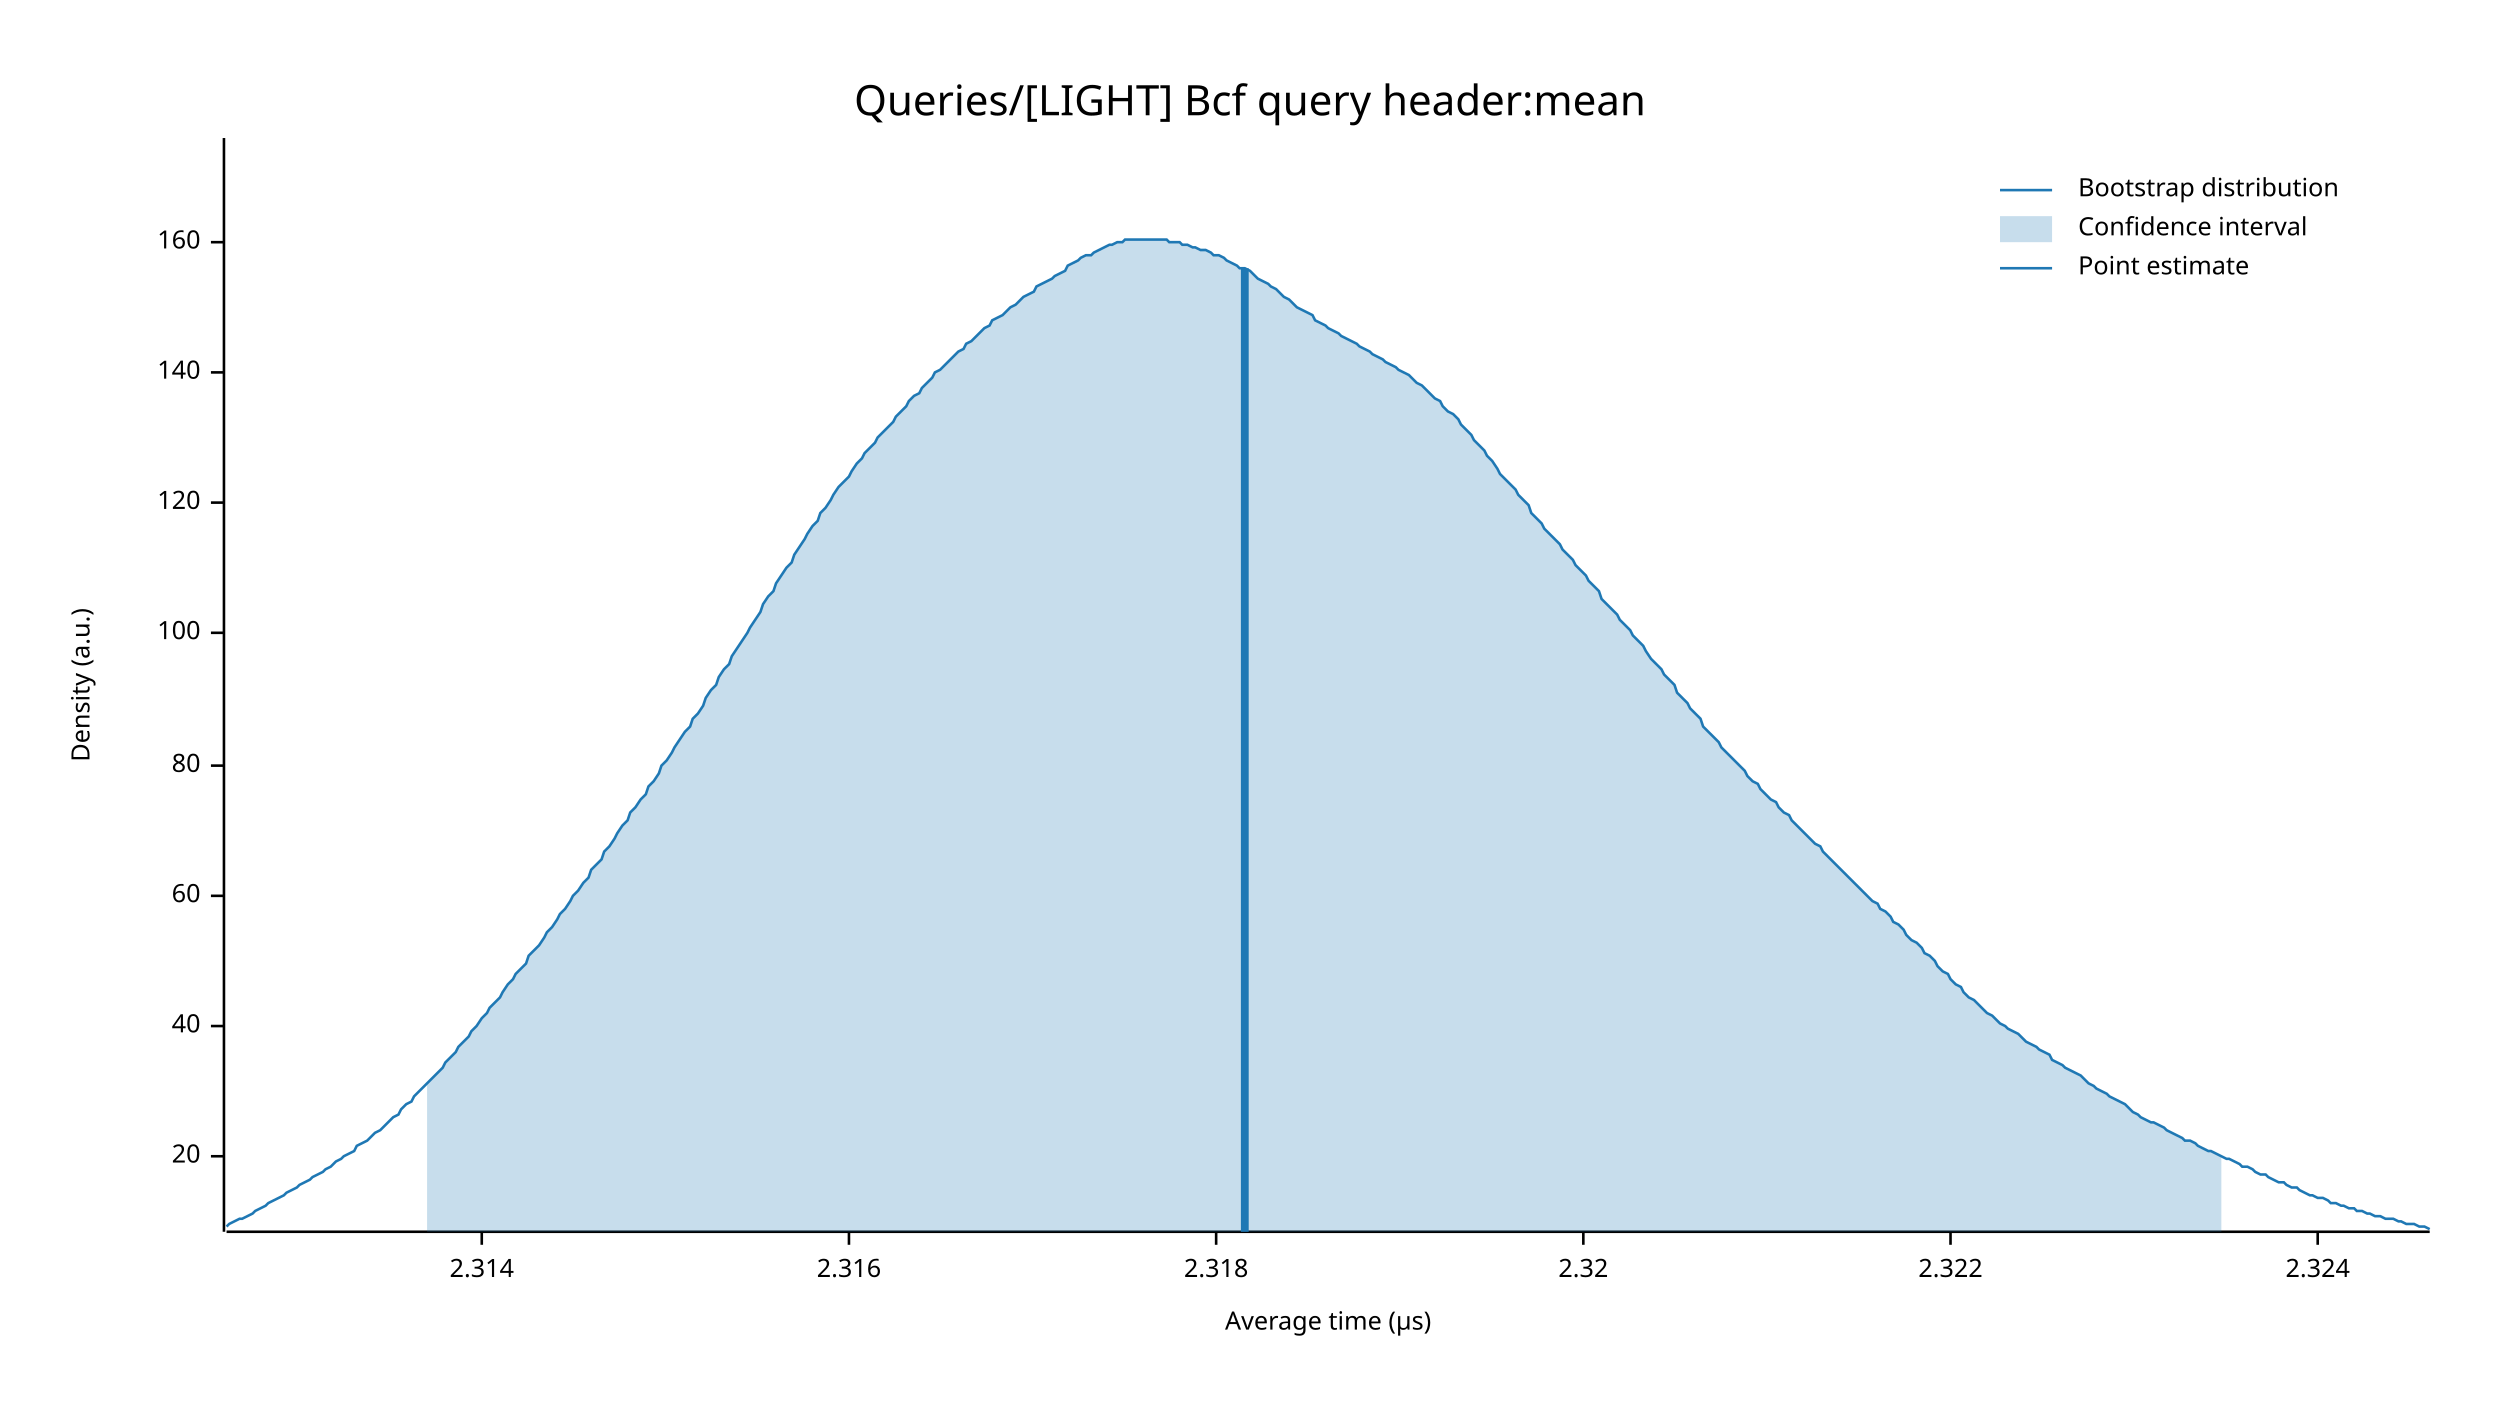
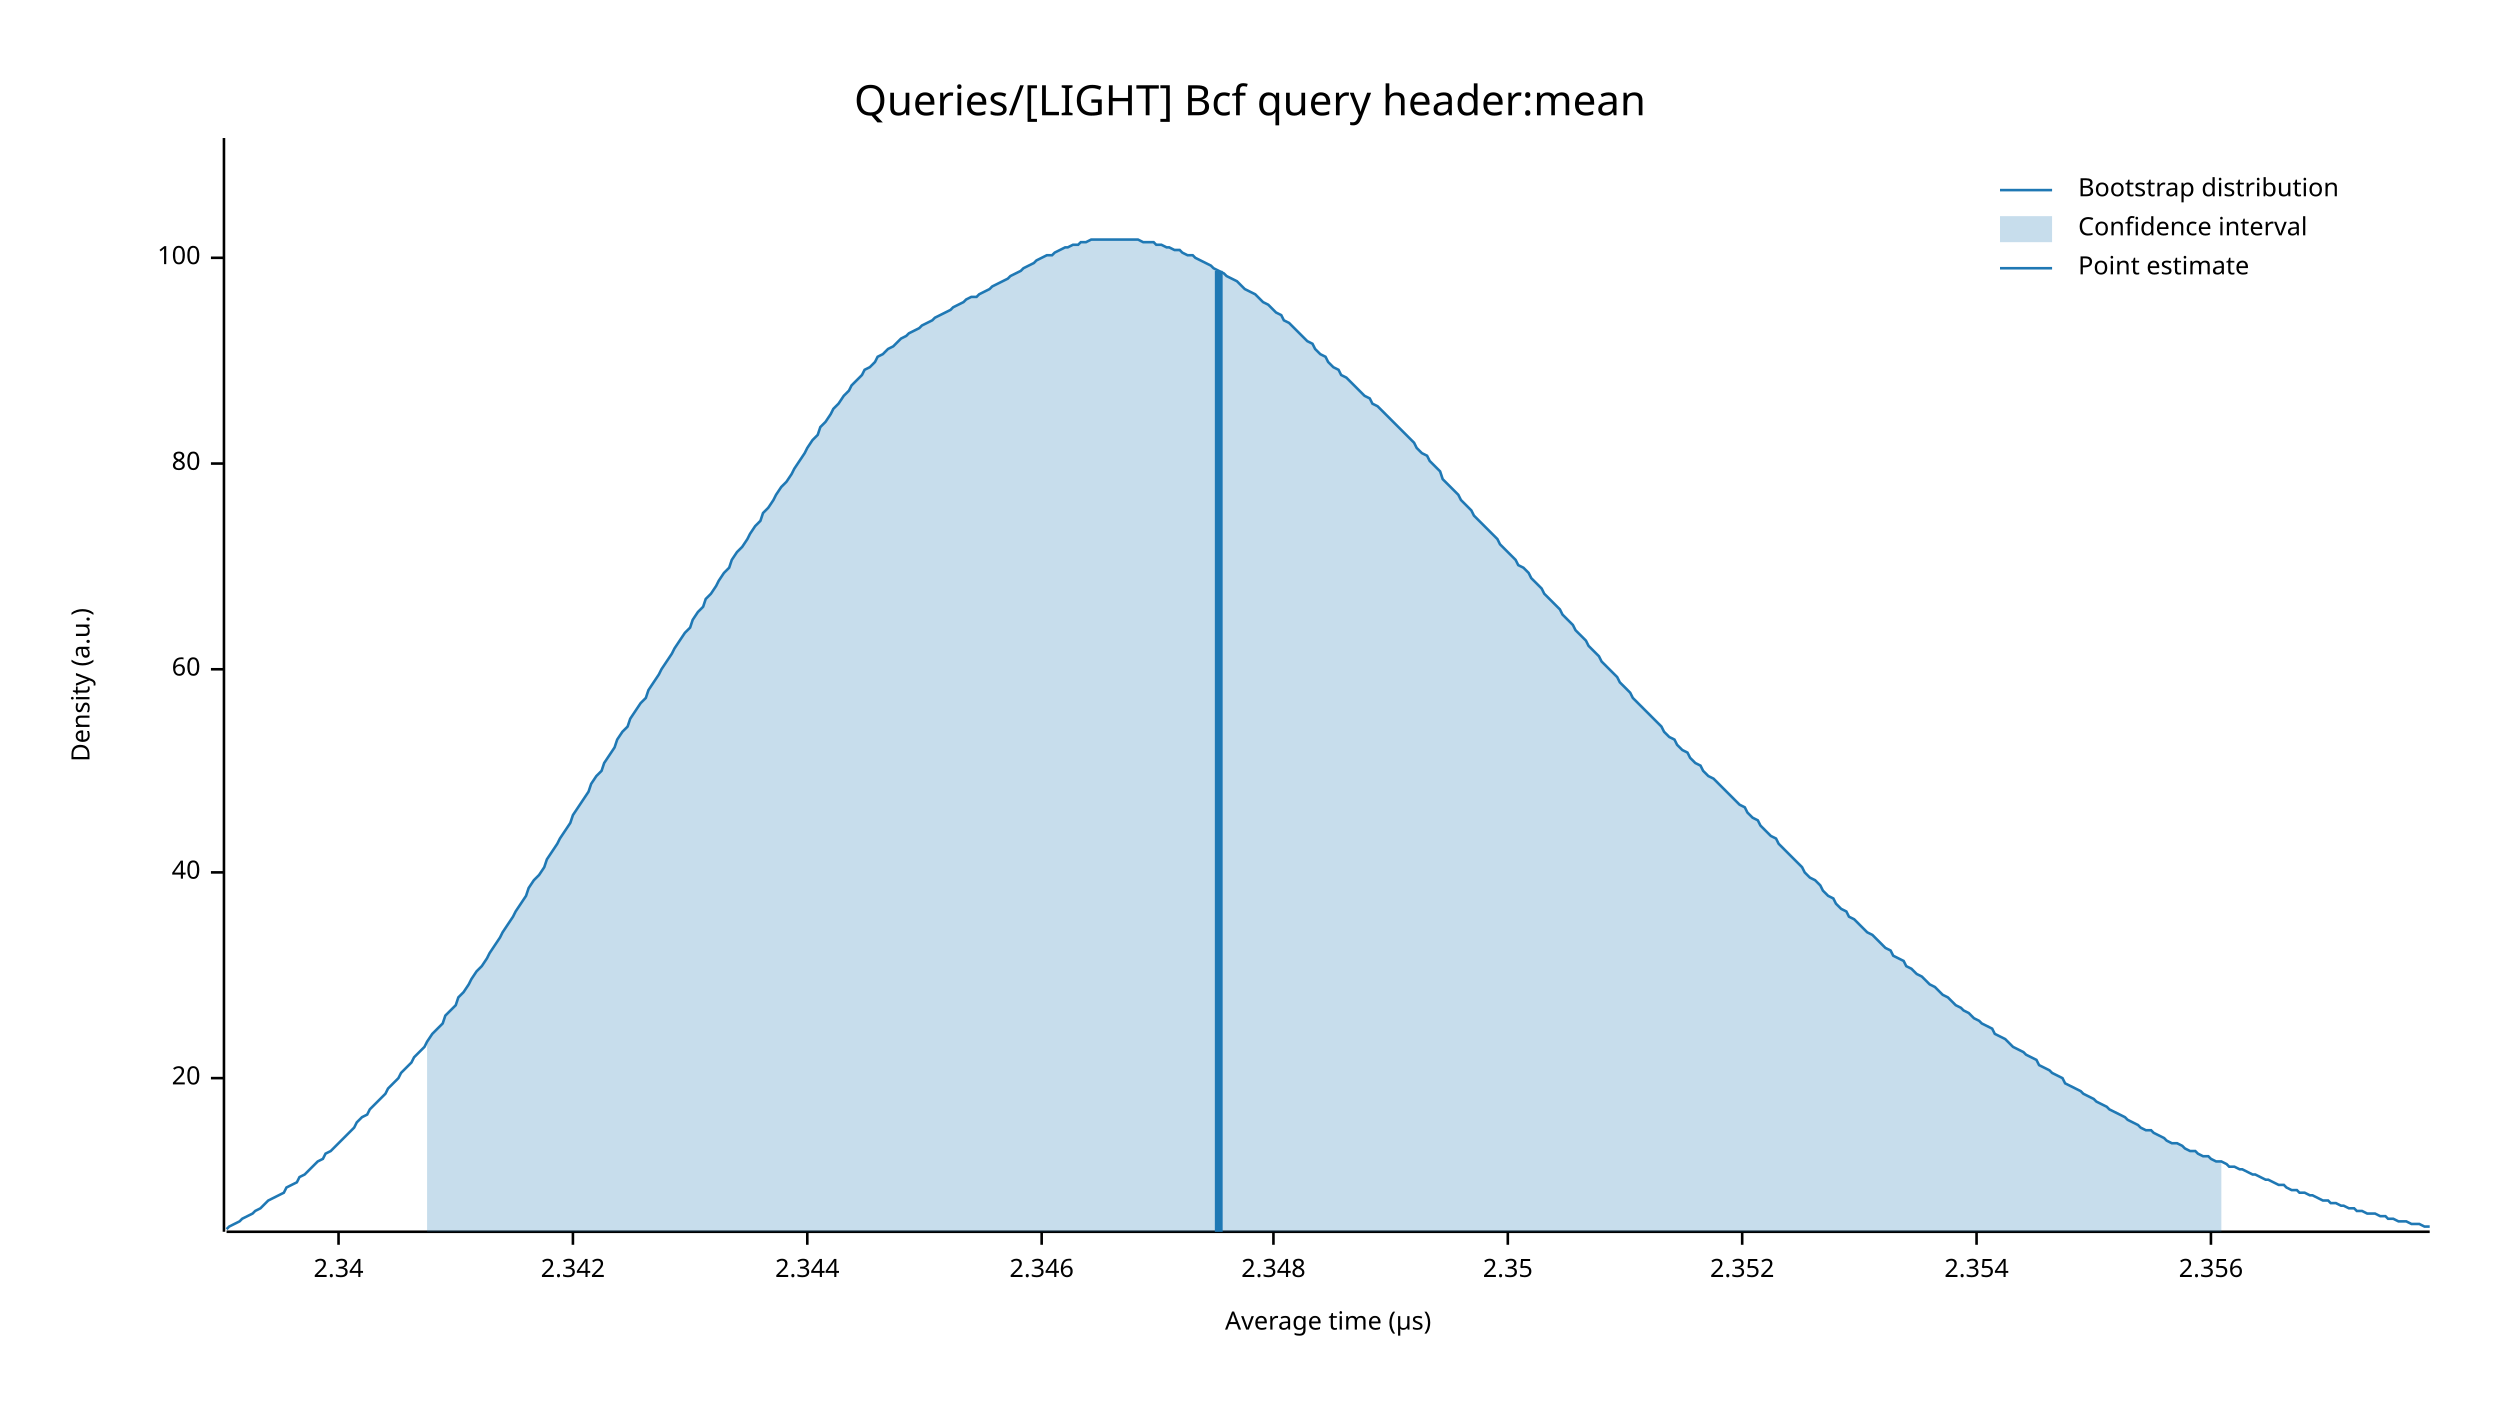
<svg xmlns="http://www.w3.org/2000/svg" width="960" height="540" viewBox="0 0 960 540">
  <text x="480" y="32" dy="0.76em" text-anchor="middle" font-family="sans-serif" font-size="16.129" opacity="1" fill="#000000">
Queries/[LIGHT] Bcf query header:mean
</text>
  <text x="27" y="263" dy="0.76em" text-anchor="middle" font-family="sans-serif" font-size="9.677" opacity="1" fill="#000000" transform="rotate(270, 27, 263)">
Density (a.u.)
</text>
  <text x="510" y="513" dy="-0.5ex" text-anchor="middle" font-family="sans-serif" font-size="9.677" opacity="1" fill="#000000">
Average time (µs)
</text>
  <polyline fill="none" opacity="1" stroke="#000000" stroke-width="1" points="86,53 86,473 " />
-   <text x="77" y="444" dy="0.5ex" text-anchor="end" font-family="sans-serif" font-size="9.677" opacity="1" fill="#000000">
+   <text x="77" y="414" dy="0.5ex" text-anchor="end" font-family="sans-serif" font-size="9.677" opacity="1" fill="#000000">
20
</text>
-   <polyline fill="none" opacity="1" stroke="#000000" stroke-width="1" points="81,444 86,444 " />
-   <text x="77" y="394" dy="0.5ex" text-anchor="end" font-family="sans-serif" font-size="9.677" opacity="1" fill="#000000">
+   <polyline fill="none" opacity="1" stroke="#000000" stroke-width="1" points="81,414 86,414 " />
+   <text x="77" y="335" dy="0.5ex" text-anchor="end" font-family="sans-serif" font-size="9.677" opacity="1" fill="#000000">
40
</text>
-   <polyline fill="none" opacity="1" stroke="#000000" stroke-width="1" points="81,394 86,394 " />
-   <text x="77" y="344" dy="0.5ex" text-anchor="end" font-family="sans-serif" font-size="9.677" opacity="1" fill="#000000">
+   <polyline fill="none" opacity="1" stroke="#000000" stroke-width="1" points="81,335 86,335 " />
+   <text x="77" y="257" dy="0.5ex" text-anchor="end" font-family="sans-serif" font-size="9.677" opacity="1" fill="#000000">
60
</text>
-   <polyline fill="none" opacity="1" stroke="#000000" stroke-width="1" points="81,344 86,344 " />
-   <text x="77" y="294" dy="0.5ex" text-anchor="end" font-family="sans-serif" font-size="9.677" opacity="1" fill="#000000">
+   <polyline fill="none" opacity="1" stroke="#000000" stroke-width="1" points="81,257 86,257 " />
+   <text x="77" y="178" dy="0.5ex" text-anchor="end" font-family="sans-serif" font-size="9.677" opacity="1" fill="#000000">
80
</text>
-   <polyline fill="none" opacity="1" stroke="#000000" stroke-width="1" points="81,294 86,294 " />
-   <text x="77" y="243" dy="0.5ex" text-anchor="end" font-family="sans-serif" font-size="9.677" opacity="1" fill="#000000">
+   <polyline fill="none" opacity="1" stroke="#000000" stroke-width="1" points="81,178 86,178 " />
+   <text x="77" y="99" dy="0.5ex" text-anchor="end" font-family="sans-serif" font-size="9.677" opacity="1" fill="#000000">
100
</text>
-   <polyline fill="none" opacity="1" stroke="#000000" stroke-width="1" points="81,243 86,243 " />
-   <text x="77" y="193" dy="0.5ex" text-anchor="end" font-family="sans-serif" font-size="9.677" opacity="1" fill="#000000">
- 120
+   <polyline fill="none" opacity="1" stroke="#000000" stroke-width="1" points="81,99 86,99 " />
+   <polyline fill="none" opacity="1" stroke="#000000" stroke-width="1" points="87,473 933,473 " />
+   <text x="130" y="483" dy="0.76em" text-anchor="middle" font-family="sans-serif" font-size="9.677" opacity="1" fill="#000000">
+ 2.34
</text>
-   <polyline fill="none" opacity="1" stroke="#000000" stroke-width="1" points="81,193 86,193 " />
-   <text x="77" y="143" dy="0.5ex" text-anchor="end" font-family="sans-serif" font-size="9.677" opacity="1" fill="#000000">
- 140
+   <polyline fill="none" opacity="1" stroke="#000000" stroke-width="1" points="130,473 130,478 " />
+   <text x="220" y="483" dy="0.76em" text-anchor="middle" font-family="sans-serif" font-size="9.677" opacity="1" fill="#000000">
+ 2.342
</text>
-   <polyline fill="none" opacity="1" stroke="#000000" stroke-width="1" points="81,143 86,143 " />
-   <text x="77" y="93" dy="0.5ex" text-anchor="end" font-family="sans-serif" font-size="9.677" opacity="1" fill="#000000">
- 160
+   <polyline fill="none" opacity="1" stroke="#000000" stroke-width="1" points="220,473 220,478 " />
+   <text x="310" y="483" dy="0.76em" text-anchor="middle" font-family="sans-serif" font-size="9.677" opacity="1" fill="#000000">
+ 2.344
</text>
-   <polyline fill="none" opacity="1" stroke="#000000" stroke-width="1" points="81,93 86,93 " />
-   <polyline fill="none" opacity="1" stroke="#000000" stroke-width="1" points="87,473 933,473 " />
-   <text x="185" y="483" dy="0.76em" text-anchor="middle" font-family="sans-serif" font-size="9.677" opacity="1" fill="#000000">
- 2.314
+   <polyline fill="none" opacity="1" stroke="#000000" stroke-width="1" points="310,473 310,478 " />
+   <text x="400" y="483" dy="0.76em" text-anchor="middle" font-family="sans-serif" font-size="9.677" opacity="1" fill="#000000">
+ 2.346
</text>
-   <polyline fill="none" opacity="1" stroke="#000000" stroke-width="1" points="185,473 185,478 " />
-   <text x="326" y="483" dy="0.76em" text-anchor="middle" font-family="sans-serif" font-size="9.677" opacity="1" fill="#000000">
- 2.316
+   <polyline fill="none" opacity="1" stroke="#000000" stroke-width="1" points="400,473 400,478 " />
+   <text x="489" y="483" dy="0.76em" text-anchor="middle" font-family="sans-serif" font-size="9.677" opacity="1" fill="#000000">
+ 2.348
</text>
-   <polyline fill="none" opacity="1" stroke="#000000" stroke-width="1" points="326,473 326,478 " />
-   <text x="467" y="483" dy="0.76em" text-anchor="middle" font-family="sans-serif" font-size="9.677" opacity="1" fill="#000000">
- 2.318
+   <polyline fill="none" opacity="1" stroke="#000000" stroke-width="1" points="489,473 489,478 " />
+   <text x="579" y="483" dy="0.76em" text-anchor="middle" font-family="sans-serif" font-size="9.677" opacity="1" fill="#000000">
+ 2.35
</text>
-   <polyline fill="none" opacity="1" stroke="#000000" stroke-width="1" points="467,473 467,478 " />
-   <text x="608" y="483" dy="0.76em" text-anchor="middle" font-family="sans-serif" font-size="9.677" opacity="1" fill="#000000">
- 2.32
+   <polyline fill="none" opacity="1" stroke="#000000" stroke-width="1" points="579,473 579,478 " />
+   <text x="669" y="483" dy="0.76em" text-anchor="middle" font-family="sans-serif" font-size="9.677" opacity="1" fill="#000000">
+ 2.352
</text>
-   <polyline fill="none" opacity="1" stroke="#000000" stroke-width="1" points="608,473 608,478 " />
-   <text x="749" y="483" dy="0.76em" text-anchor="middle" font-family="sans-serif" font-size="9.677" opacity="1" fill="#000000">
- 2.322
+   <polyline fill="none" opacity="1" stroke="#000000" stroke-width="1" points="669,473 669,478 " />
+   <text x="759" y="483" dy="0.76em" text-anchor="middle" font-family="sans-serif" font-size="9.677" opacity="1" fill="#000000">
+ 2.354
</text>
-   <polyline fill="none" opacity="1" stroke="#000000" stroke-width="1" points="749,473 749,478 " />
-   <text x="890" y="483" dy="0.76em" text-anchor="middle" font-family="sans-serif" font-size="9.677" opacity="1" fill="#000000">
- 2.324
+   <polyline fill="none" opacity="1" stroke="#000000" stroke-width="1" points="759,473 759,478 " />
+   <text x="849" y="483" dy="0.76em" text-anchor="middle" font-family="sans-serif" font-size="9.677" opacity="1" fill="#000000">
+ 2.356
</text>
-   <polyline fill="none" opacity="1" stroke="#000000" stroke-width="1" points="890,473 890,478 " />
-   <polyline fill="none" opacity="1" stroke="#1F78B4" stroke-width="1" points="87,471 88,470 90,469 92,468 93,468 95,467 97,466 98,465 100,464 102,463 103,462 105,461 107,460 109,459 110,458 112,457 114,456 115,455 117,454 119,453 120,452 122,451 124,450 125,449 127,448 129,446 131,445 132,444 134,443 136,442 137,440 139,439 141,438 142,437 144,435 146,434 148,432 149,431 151,429 153,428 154,426 156,424 158,423 159,421 161,419 163,417 164,416 166,414 168,412 170,410 171,408 173,406 175,404 176,402 178,400 180,398 181,396 183,394 185,391 187,389 188,387 190,385 192,383 193,381 195,378 197,376 198,374 200,372 202,370 203,367 205,365 207,363 209,360 210,358 212,356 214,353 215,351 217,349 219,346 220,344 222,342 224,339 226,337 227,334 229,332 231,330 232,327 234,325 236,322 237,320 239,317 241,315 242,312 244,310 246,307 248,305 249,302 251,300 253,297 254,294 256,292 258,289 259,287 261,284 263,281 265,279 266,276 268,274 270,271 271,268 273,265 275,263 276,260 278,257 280,255 281,252 283,249 285,246 287,243 288,241 290,238 292,235 293,232 295,229 297,227 298,224 300,221 302,218 304,216 305,213 307,210 309,207 310,205 312,202 314,200 315,197 317,195 319,192 320,190 322,187 324,185 326,183 327,181 329,178 331,176 332,174 334,172 336,170 337,168 339,166 341,164 343,162 344,160 346,158 348,156 349,154 351,152 353,151 354,149 356,147 358,145 359,143 361,142 363,140 365,138 366,137 368,135 370,134 371,132 373,131 375,129 376,128 378,126 380,125 381,123 383,122 385,121 387,119 388,118 390,117 392,115 393,114 395,113 397,112 398,110 400,109 402,108 404,107 405,106 407,105 409,104 410,102 412,101 414,100 415,99 417,98 419,98 420,97 422,96 424,95 426,94 427,94 429,93 431,93 432,92 434,92 436,92 437,92 439,92 441,92 443,92 444,92 446,92 448,92 449,93 451,93 453,93 454,94 456,94 458,95 459,95 461,96 463,96 465,97 466,98 468,98 470,99 471,100 473,101 475,102 476,103 478,103 480,104 482,106 483,107 485,108 487,109 488,110 490,111 492,113 493,114 495,115 497,117 498,118 500,119 502,120 504,121 505,123 507,124 509,125 510,126 512,127 514,128 515,129 517,130 519,131 521,132 522,133 524,134 526,135 527,136 529,137 531,138 532,139 534,140 536,141 537,142 539,143 541,144 543,146 544,147 546,148 548,150 549,151 551,153 553,154 554,156 556,158 558,159 560,161 561,163 563,165 565,167 566,169 568,171 570,173 571,175 573,177 575,180 576,182 578,184 580,186 582,188 583,190 585,192 587,194 588,197 590,199 592,201 593,203 595,205 597,207 599,209 600,211 602,213 604,215 605,217 607,219 609,221 610,223 612,225 614,227 615,230 617,232 619,234 621,236 622,238 624,240 626,242 627,244 629,246 631,248 632,250 634,253 636,255 638,257 639,259 641,261 643,263 644,266 646,268 648,270 649,272 651,274 653,276 654,279 656,281 658,283 660,285 661,287 663,289 665,291 666,292 668,294 670,296 671,298 673,300 675,301 676,303 678,305 680,307 682,308 683,310 685,312 687,313 688,315 690,317 692,319 693,320 695,322 697,324 699,325 700,327 702,329 704,331 705,332 707,334 709,336 710,337 712,339 714,341 715,342 717,344 719,346 721,347 722,349 724,350 726,352 727,354 729,355 731,357 732,359 734,361 736,362 738,364 739,366 741,367 743,369 744,371 746,373 748,374 749,376 751,378 753,379 754,381 756,383 758,384 760,386 761,387 763,389 765,390 766,391 768,393 770,394 771,395 773,396 775,397 777,399 778,400 780,401 782,402 783,403 785,404 787,405 788,407 790,408 792,409 793,410 795,411 797,412 799,413 800,414 802,416 804,417 805,418 807,419 809,420 810,421 812,422 814,423 816,424 817,425 819,427 821,428 822,429 824,430 826,431 827,431 829,432 831,433 832,434 834,435 836,436 838,437 839,438 841,438 843,439 844,440 846,441 848,442 849,442 851,443 853,444 855,445 856,445 858,446 860,447 861,448 863,448 865,449 866,450 868,451 870,451 871,452 873,453 875,454 877,454 878,455 880,456 882,456 883,457 885,458 887,459 888,459 890,460 892,460 894,461 895,462 897,462 899,463 900,463 902,464 904,464 905,465 907,465 909,466 910,466 912,467 914,467 916,468 917,468 919,468 921,469 922,469 924,470 926,470 927,470 929,471 931,471 933,472 " />
-   <polygon opacity="0.25" fill="#1F78B4" points="164,416 166,414 168,412 170,410 171,408 173,406 175,404 176,402 178,400 180,398 181,396 183,394 185,391 187,389 188,387 190,385 192,383 193,381 195,378 197,376 198,374 200,372 202,370 203,367 205,365 207,363 209,360 210,358 212,356 214,353 215,351 217,349 219,346 220,344 222,342 224,339 226,337 227,334 229,332 231,330 232,327 234,325 236,322 237,320 239,317 241,315 242,312 244,310 246,307 248,305 249,302 251,300 253,297 254,294 256,292 258,289 259,287 261,284 263,281 265,279 266,276 268,274 270,271 271,268 273,265 275,263 276,260 278,257 280,255 281,252 283,249 285,246 287,243 288,241 290,238 292,235 293,232 295,229 297,227 298,224 300,221 302,218 304,216 305,213 307,210 309,207 310,205 312,202 314,200 315,197 317,195 319,192 320,190 322,187 324,185 326,183 327,181 329,178 331,176 332,174 334,172 336,170 337,168 339,166 341,164 343,162 344,160 346,158 348,156 349,154 351,152 353,151 354,149 356,147 358,145 359,143 361,142 363,140 365,138 366,137 368,135 370,134 371,132 373,131 375,129 376,128 378,126 380,125 381,123 383,122 385,121 387,119 388,118 390,117 392,115 393,114 395,113 397,112 398,110 400,109 402,108 404,107 405,106 407,105 409,104 410,102 412,101 414,100 415,99 417,98 419,98 420,97 422,96 424,95 426,94 427,94 429,93 431,93 432,92 434,92 436,92 437,92 439,92 441,92 443,92 444,92 446,92 448,92 449,93 451,93 453,93 454,94 456,94 458,95 459,95 461,96 463,96 465,97 466,98 468,98 470,99 471,100 473,101 475,102 476,103 478,103 480,104 482,106 483,107 485,108 487,109 488,110 490,111 492,113 493,114 495,115 497,117 498,118 500,119 502,120 504,121 505,123 507,124 509,125 510,126 512,127 514,128 515,129 517,130 519,131 521,132 522,133 524,134 526,135 527,136 529,137 531,138 532,139 534,140 536,141 537,142 539,143 541,144 543,146 544,147 546,148 548,150 549,151 551,153 553,154 554,156 556,158 558,159 560,161 561,163 563,165 565,167 566,169 568,171 570,173 571,175 573,177 575,180 576,182 578,184 580,186 582,188 583,190 585,192 587,194 588,197 590,199 592,201 593,203 595,205 597,207 599,209 600,211 602,213 604,215 605,217 607,219 609,221 610,223 612,225 614,227 615,230 617,232 619,234 621,236 622,238 624,240 626,242 627,244 629,246 631,248 632,250 634,253 636,255 638,257 639,259 641,261 643,263 644,266 646,268 648,270 649,272 651,274 653,276 654,279 656,281 658,283 660,285 661,287 663,289 665,291 666,292 668,294 670,296 671,298 673,300 675,301 676,303 678,305 680,307 682,308 683,310 685,312 687,313 688,315 690,317 692,319 693,320 695,322 697,324 699,325 700,327 702,329 704,331 705,332 707,334 709,336 710,337 712,339 714,341 715,342 717,344 719,346 721,347 722,349 724,350 726,352 727,354 729,355 731,357 732,359 734,361 736,362 738,364 739,366 741,367 743,369 744,371 746,373 748,374 749,376 751,378 753,379 754,381 756,383 758,384 760,386 761,387 763,389 765,390 766,391 768,393 770,394 771,395 773,396 775,397 777,399 778,400 780,401 782,402 783,403 785,404 787,405 788,407 790,408 792,409 793,410 795,411 797,412 799,413 800,414 802,416 804,417 805,418 807,419 809,420 810,421 812,422 814,423 816,424 817,425 819,427 821,428 822,429 824,430 826,431 827,431 829,432 831,433 832,434 834,435 836,436 838,437 839,438 841,438 843,439 844,440 846,441 848,442 849,442 851,443 853,444 853,473 164,473 " />
-   <polyline fill="none" opacity="1" stroke="#1F78B4" stroke-width="3" points="478,473 478,103 " />
+   <polyline fill="none" opacity="1" stroke="#000000" stroke-width="1" points="849,473 849,478 " />
+   <polyline fill="none" opacity="1" stroke="#1F78B4" stroke-width="1" points="87,472 88,471 90,470 92,469 93,468 95,467 97,466 98,465 100,464 102,462 103,461 105,460 107,459 109,458 110,456 112,455 114,454 115,452 117,451 119,449 120,448 122,446 124,445 125,443 127,442 129,440 131,438 132,437 134,435 136,433 137,431 139,429 141,428 142,426 144,424 146,422 148,420 149,418 151,416 153,414 154,412 156,410 158,408 159,406 161,404 163,402 164,400 166,397 168,395 170,393 171,390 173,388 175,386 176,383 178,381 180,378 181,376 183,373 185,371 187,368 188,366 190,363 192,360 193,358 195,355 197,352 198,350 200,347 202,344 203,341 205,338 207,336 209,333 210,330 212,327 214,324 215,322 217,319 219,316 220,313 222,310 224,307 226,304 227,301 229,298 231,296 232,293 234,290 236,287 237,284 239,281 241,279 242,276 244,273 246,270 248,268 249,265 251,262 253,259 254,257 256,254 258,251 259,249 261,246 263,243 265,241 266,238 268,235 270,233 271,230 273,228 275,225 276,223 278,220 280,218 281,215 283,212 285,210 287,207 288,205 290,202 292,200 293,197 295,195 297,192 298,190 300,187 302,185 304,182 305,180 307,177 309,174 310,172 312,169 314,167 315,164 317,162 319,159 320,157 322,155 324,152 326,150 327,148 329,146 331,144 332,142 334,141 336,139 337,137 339,136 341,134 343,133 344,132 346,130 348,129 349,128 351,127 353,126 354,125 356,124 358,123 359,122 361,121 363,120 365,119 366,118 368,117 370,116 371,115 373,114 375,114 376,113 378,112 380,111 381,110 383,109 385,108 387,107 388,106 390,105 392,104 393,103 395,102 397,101 398,100 400,99 402,98 404,98 405,97 407,96 409,95 410,95 412,94 414,94 415,93 417,93 419,92 420,92 422,92 424,92 426,92 427,92 429,92 431,92 432,92 434,92 436,92 437,92 439,93 441,93 443,93 444,94 446,94 448,95 449,95 451,96 453,96 454,97 456,98 458,98 459,99 461,100 463,101 465,102 466,103 468,104 470,105 471,106 473,107 475,108 476,109 478,111 480,112 482,113 483,114 485,116 487,117 488,118 490,120 492,121 493,123 495,124 497,126 498,127 500,129 502,131 504,132 505,134 507,136 509,137 510,139 512,141 514,142 515,144 517,145 519,147 521,149 522,150 524,152 526,153 527,155 529,156 531,158 532,159 534,161 536,163 537,164 539,166 541,168 543,170 544,172 546,174 548,175 549,177 551,179 553,181 554,184 556,186 558,188 560,190 561,192 563,194 565,196 566,198 568,200 570,202 571,203 573,205 575,207 576,209 578,211 580,213 582,215 583,217 585,218 587,220 588,222 590,224 592,226 593,228 595,230 597,232 599,234 600,236 602,238 604,240 605,242 607,244 609,246 610,248 612,250 614,252 615,254 617,256 619,258 621,260 622,262 624,264 626,266 627,268 629,270 631,272 632,273 634,275 636,277 638,279 639,281 641,283 643,284 644,286 646,288 648,289 649,291 651,293 653,294 654,296 656,298 658,299 660,301 661,302 663,304 665,306 666,307 668,309 670,310 671,312 673,314 675,315 676,317 678,319 680,321 682,322 683,324 685,326 687,328 688,329 690,331 692,333 693,335 695,337 697,338 699,340 700,342 702,344 704,345 705,347 707,349 709,350 710,352 712,353 714,355 715,356 717,358 719,359 721,361 722,362 724,364 726,365 727,367 729,368 731,369 732,371 734,372 736,374 738,375 739,376 741,378 743,379 744,380 746,382 748,383 749,384 751,386 753,387 754,388 756,389 758,391 760,392 761,393 763,394 765,395 766,397 768,398 770,399 771,400 773,402 775,403 777,404 778,405 780,406 782,407 783,409 785,410 787,411 788,412 790,413 792,414 793,416 795,417 797,418 799,419 800,420 802,421 804,422 805,423 807,424 809,425 810,426 812,427 814,428 816,429 817,430 819,431 821,432 822,433 824,434 826,434 827,435 829,436 831,437 832,438 834,439 836,439 838,440 839,441 841,442 843,442 844,443 846,444 848,444 849,445 851,446 853,446 855,447 856,448 858,448 860,449 861,449 863,450 865,451 866,451 868,452 870,453 871,453 873,454 875,455 877,455 878,456 880,457 882,457 883,458 885,458 887,459 888,459 890,460 892,461 894,461 895,462 897,462 899,463 900,463 902,464 904,464 905,465 907,465 909,466 910,466 912,466 914,467 916,467 917,468 919,468 921,469 922,469 924,469 926,470 927,470 929,470 931,471 933,471 " />
+   <polygon opacity="0.25" fill="#1F78B4" points="164,400 166,397 168,395 170,393 171,390 173,388 175,386 176,383 178,381 180,378 181,376 183,373 185,371 187,368 188,366 190,363 192,360 193,358 195,355 197,352 198,350 200,347 202,344 203,341 205,338 207,336 209,333 210,330 212,327 214,324 215,322 217,319 219,316 220,313 222,310 224,307 226,304 227,301 229,298 231,296 232,293 234,290 236,287 237,284 239,281 241,279 242,276 244,273 246,270 248,268 249,265 251,262 253,259 254,257 256,254 258,251 259,249 261,246 263,243 265,241 266,238 268,235 270,233 271,230 273,228 275,225 276,223 278,220 280,218 281,215 283,212 285,210 287,207 288,205 290,202 292,200 293,197 295,195 297,192 298,190 300,187 302,185 304,182 305,180 307,177 309,174 310,172 312,169 314,167 315,164 317,162 319,159 320,157 322,155 324,152 326,150 327,148 329,146 331,144 332,142 334,141 336,139 337,137 339,136 341,134 343,133 344,132 346,130 348,129 349,128 351,127 353,126 354,125 356,124 358,123 359,122 361,121 363,120 365,119 366,118 368,117 370,116 371,115 373,114 375,114 376,113 378,112 380,111 381,110 383,109 385,108 387,107 388,106 390,105 392,104 393,103 395,102 397,101 398,100 400,99 402,98 404,98 405,97 407,96 409,95 410,95 412,94 414,94 415,93 417,93 419,92 420,92 422,92 424,92 426,92 427,92 429,92 431,92 432,92 434,92 436,92 437,92 439,93 441,93 443,93 444,94 446,94 448,95 449,95 451,96 453,96 454,97 456,98 458,98 459,99 461,100 463,101 465,102 466,103 468,104 470,105 471,106 473,107 475,108 476,109 478,111 480,112 482,113 483,114 485,116 487,117 488,118 490,120 492,121 493,123 495,124 497,126 498,127 500,129 502,131 504,132 505,134 507,136 509,137 510,139 512,141 514,142 515,144 517,145 519,147 521,149 522,150 524,152 526,153 527,155 529,156 531,158 532,159 534,161 536,163 537,164 539,166 541,168 543,170 544,172 546,174 548,175 549,177 551,179 553,181 554,184 556,186 558,188 560,190 561,192 563,194 565,196 566,198 568,200 570,202 571,203 573,205 575,207 576,209 578,211 580,213 582,215 583,217 585,218 587,220 588,222 590,224 592,226 593,228 595,230 597,232 599,234 600,236 602,238 604,240 605,242 607,244 609,246 610,248 612,250 614,252 615,254 617,256 619,258 621,260 622,262 624,264 626,266 627,268 629,270 631,272 632,273 634,275 636,277 638,279 639,281 641,283 643,284 644,286 646,288 648,289 649,291 651,293 653,294 654,296 656,298 658,299 660,301 661,302 663,304 665,306 666,307 668,309 670,310 671,312 673,314 675,315 676,317 678,319 680,321 682,322 683,324 685,326 687,328 688,329 690,331 692,333 693,335 695,337 697,338 699,340 700,342 702,344 704,345 705,347 707,349 709,350 710,352 712,353 714,355 715,356 717,358 719,359 721,361 722,362 724,364 726,365 727,367 729,368 731,369 732,371 734,372 736,374 738,375 739,376 741,378 743,379 744,380 746,382 748,383 749,384 751,386 753,387 754,388 756,389 758,391 760,392 761,393 763,394 765,395 766,397 768,398 770,399 771,400 773,402 775,403 777,404 778,405 780,406 782,407 783,409 785,410 787,411 788,412 790,413 792,414 793,416 795,417 797,418 799,419 800,420 802,421 804,422 805,423 807,424 809,425 810,426 812,427 814,428 816,429 817,430 819,431 821,432 822,433 824,434 826,434 827,435 829,436 831,437 832,438 834,439 836,439 838,440 839,441 841,442 843,442 844,443 846,444 848,444 849,445 851,446 853,446 853,473 164,473 " />
+   <polyline fill="none" opacity="1" stroke="#1F78B4" stroke-width="3" points="468,473 468,104 " />
  <text x="798" y="68" dy="0.76em" text-anchor="start" font-family="sans-serif" font-size="9.677" opacity="1" fill="#000000">
Bootstrap distribution
</text>
  <text x="798" y="83" dy="0.76em" text-anchor="start" font-family="sans-serif" font-size="9.677" opacity="1" fill="#000000">
Confidence interval
</text>
  <text x="798" y="98" dy="0.76em" text-anchor="start" font-family="sans-serif" font-size="9.677" opacity="1" fill="#000000">
Point estimate
</text>
  <polyline fill="none" opacity="1" stroke="#1F78B4" stroke-width="1" points="768,73 788,73 " />
  <rect x="768" y="83" width="20" height="10" opacity="0.25" fill="#1F78B4" stroke="none" />
  <polyline fill="none" opacity="1" stroke="#1F78B4" stroke-width="1" points="768,103 788,103 " />
</svg>
